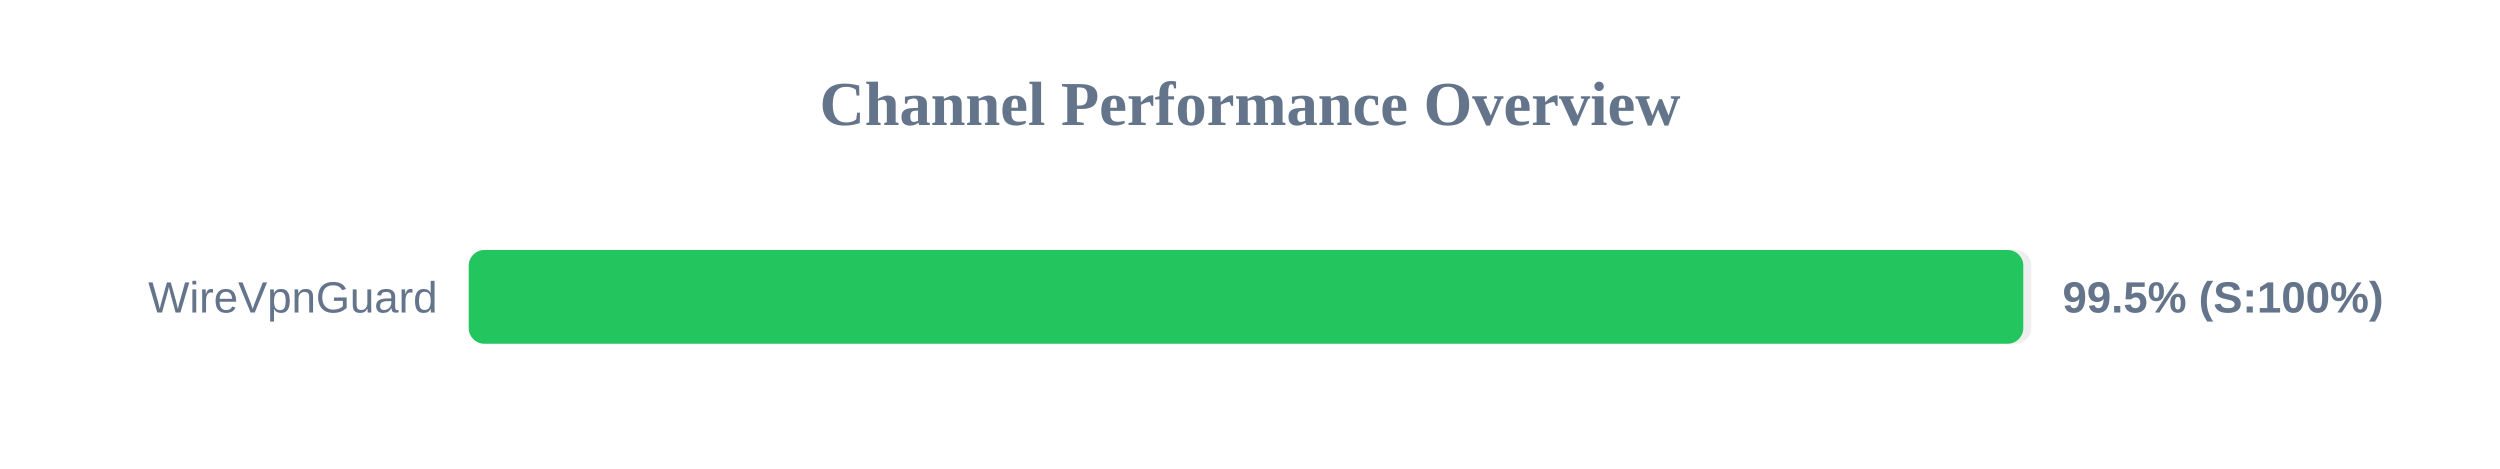
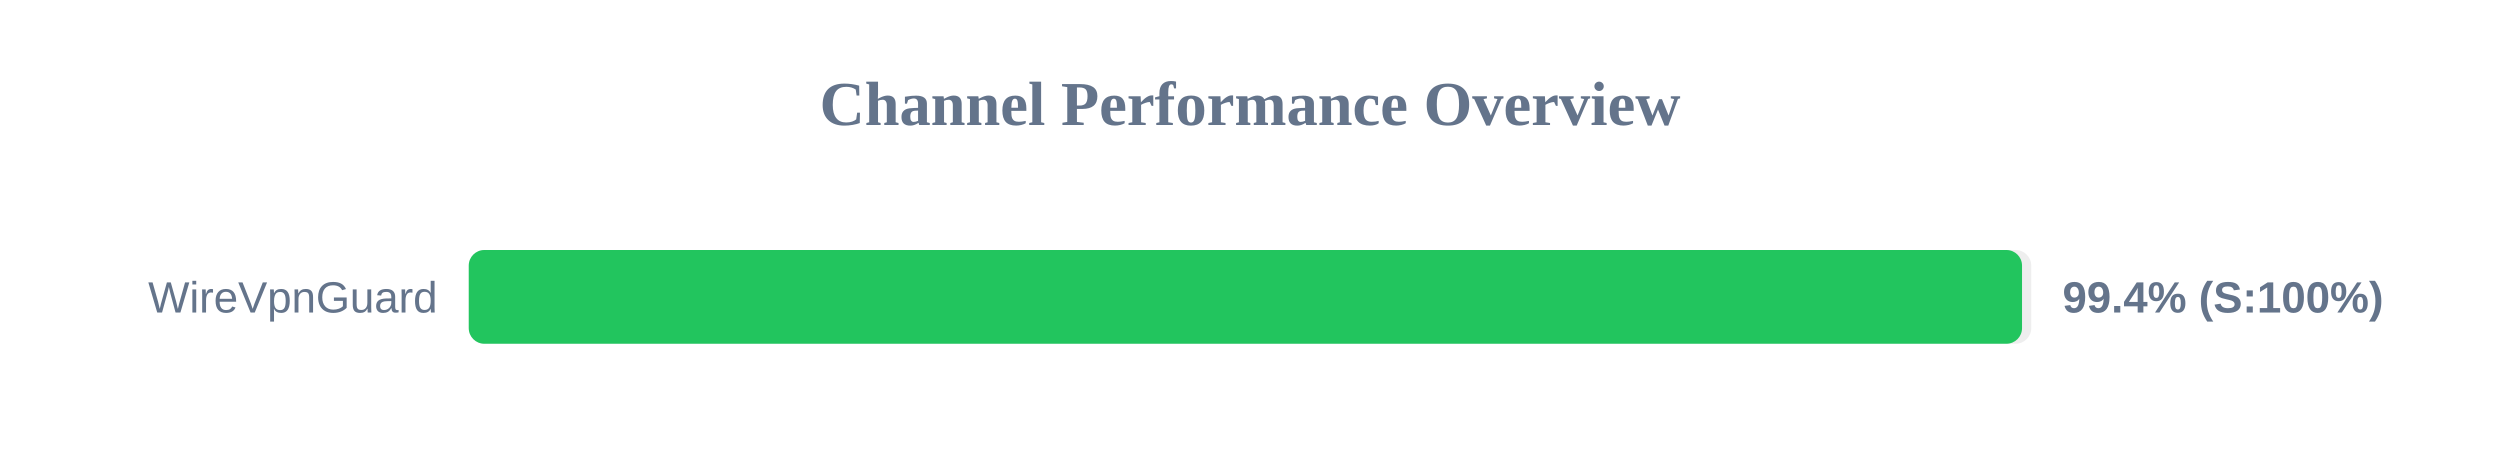
<svg xmlns="http://www.w3.org/2000/svg" width="800" height="150" version="1.1">
  <style>
        .row { font: 14px Arial; fill: #64748b; }
        .score { font: bold 14px Arial; fill: #64748b; }
    </style>
  <text x="400" y="40" text-anchor="middle" font-size="20px" font-weight="bold" fill="#64748b">Channel Performance Overview</text>
  <rect x="150" y="80" width="500" height="30" fill="#eee" rx="5" />
-   <rect x="150" y="80" width="497.45" height="30" fill="#22c55e" rx="5" />
+   <rect x="150" y="80" width="497.05" height="30" fill="#22c55e" rx="5" />
  <text x="140" y="100" text-anchor="end" class="row">WireVpnGuard</text>
-   <text x="660" y="100" text-anchor="start" class="score">99.5% (S:100%)</text>
+   <text x="660" y="100" text-anchor="start" class="score">99.4% (S:100%)</text>
</svg>
